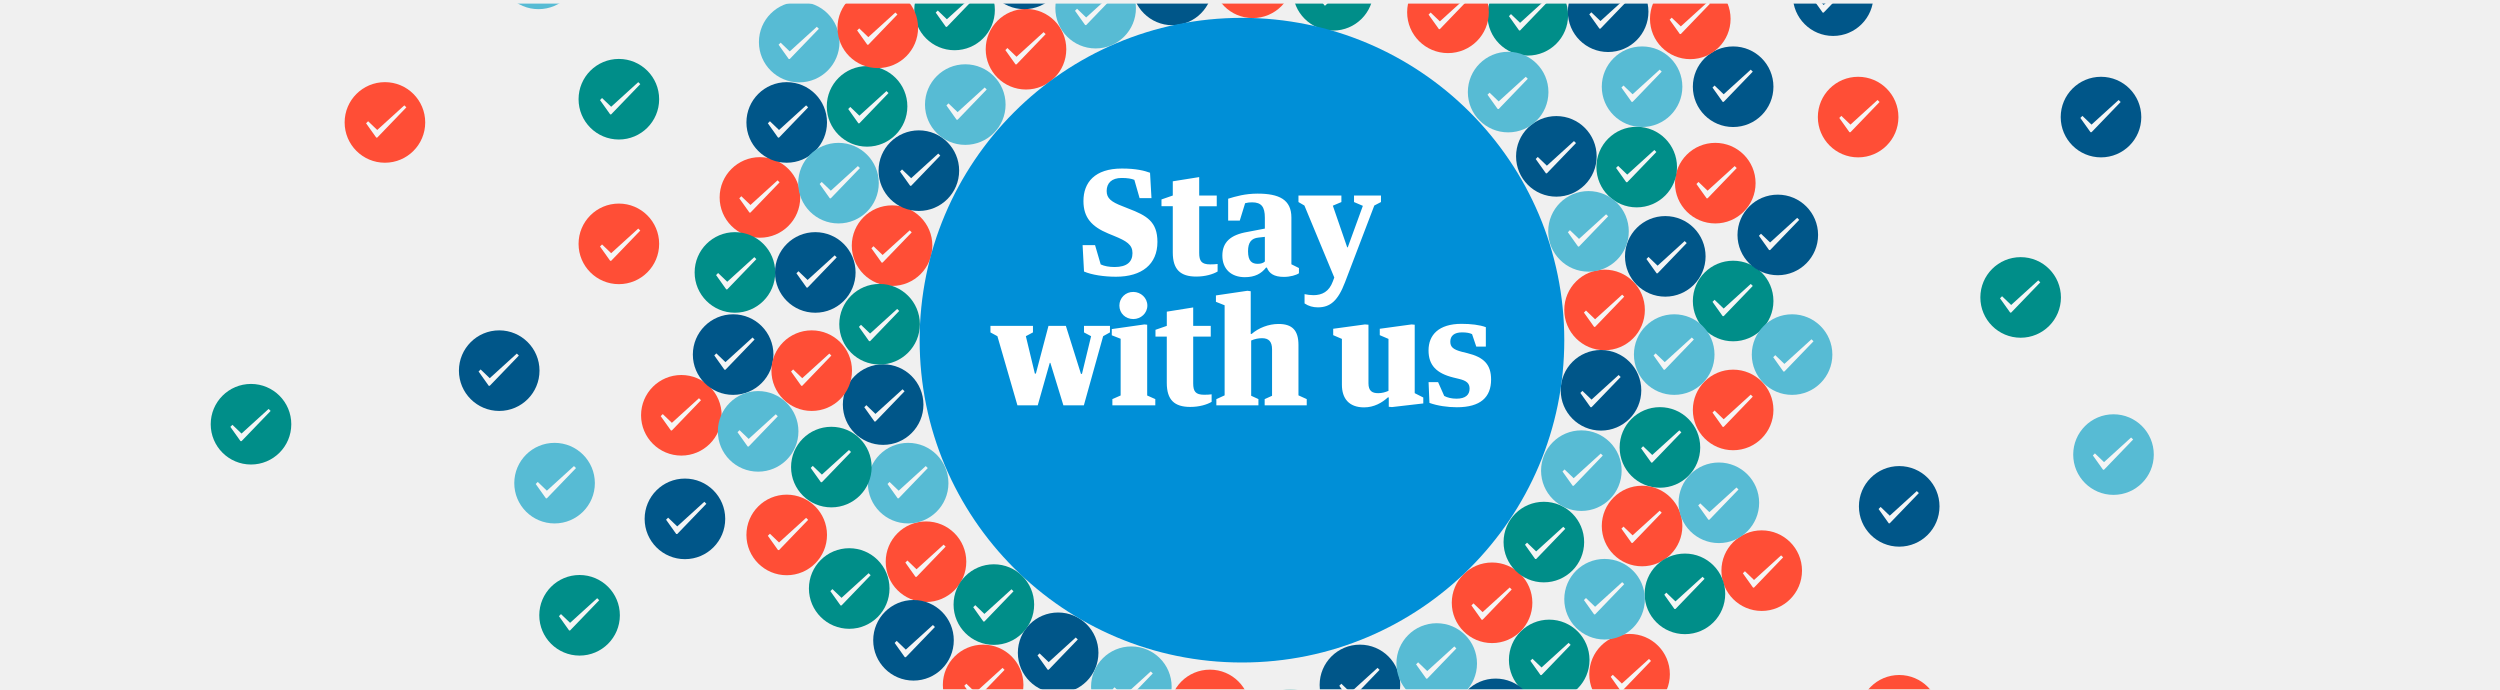
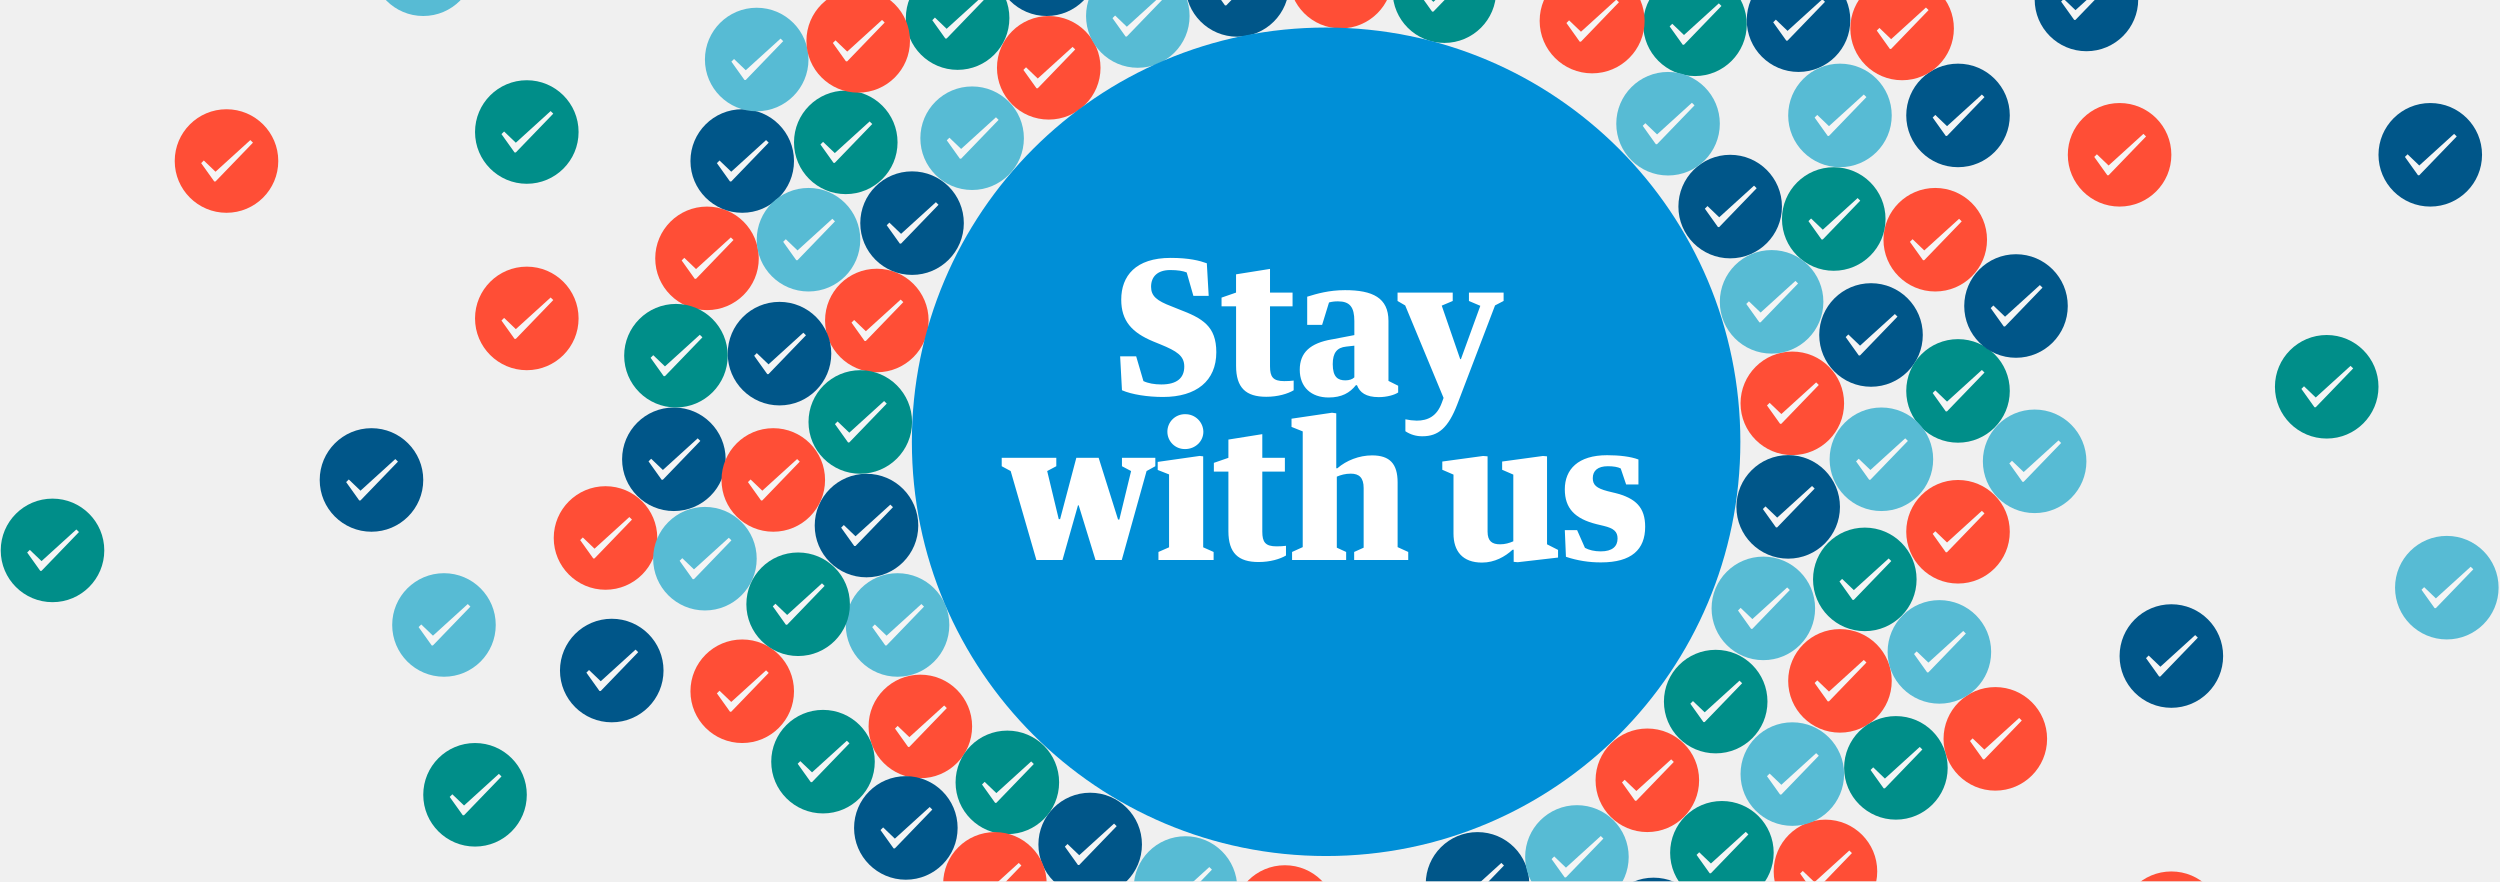
- <svg xmlns="http://www.w3.org/2000/svg" xmlns:xlink="http://www.w3.org/1999/xlink" width="1400" height="386" version="1">
-   <g transform="translate(346 728)">
-     <mask id="a">
-       <use fill="#FFF" transform="translate(-346 -726)" xlink:href="#path0_fill" />
+ <svg xmlns="http://www.w3.org/2000/svg" xmlns:xlink="http://www.w3.org/1999/xlink" width="817" height="288" version="1.1" viewBox="0 0 817 288">
+   <g transform="translate(666 1371)">
+     <mask id="a" mask-type="alpha">
+       <use fill="#FFF" transform="translate(-666 -1371)" xlink:href="#path0_fill" />
    </mask>
    <g mask="url(#a)">
-       <use fill="#005689" transform="translate(503 -663)" xlink:href="#path1_fill" />
-       <use fill="#F5F5F5" transform="translate(514 -649)" xlink:href="#path2_fill" />
-       <use fill="#008E89" transform="translate(487 -742)" xlink:href="#path1_fill" />
-       <use fill="#F5F5F5" transform="translate(499 -729)" xlink:href="#path3_fill" />
-       <use fill="#008E89" transform="translate(499 -381)" xlink:href="#path1_fill" />
-       <use fill="#F5F5F5" transform="translate(511 -368)" xlink:href="#path3_fill" />
-       <use fill="#FF4E36" transform="translate(530 -577)" xlink:href="#path4_fill" />
-       <use fill="#F5F5F5" transform="translate(541 -563)" xlink:href="#path3_fill" />
-       <use fill="#FF4E36" transform="translate(467 -413)" xlink:href="#path4_fill" />
-       <use fill="#F5F5F5" transform="translate(478 -399)" xlink:href="#path3_fill" />
-       <use fill="#FF4E36" transform="translate(309 -353)" xlink:href="#path4_fill" />
-       <use fill="#FF4E36" transform="translate(150 -436)" xlink:href="#path4_fill" />
-       <use fill="#F5F5F5" transform="translate(161 -423)" xlink:href="#path3_fill" />
-       <use fill="#FF4E36" transform="translate(72 -451)" xlink:href="#path4_fill" />
-       <use fill="#F5F5F5" transform="translate(84 -438)" xlink:href="#path3_fill" />
-       <use fill="#FF4E36" transform="translate(131 -613)" xlink:href="#path4_fill" />
-       <use fill="#F5F5F5" transform="translate(142 -599)" xlink:href="#path3_fill" />
-       <use fill="#FF4E36" transform="translate(206 -723)" xlink:href="#path4_fill" />
-       <use fill="#F5F5F5" transform="translate(217 -710)" xlink:href="#path3_fill" />
-       <use fill="#FF4E36" transform="translate(333 -763)" xlink:href="#path4_fill" />
-       <use fill="#005689" transform="translate(224 -385)" xlink:href="#path1_fill" />
-       <use fill="#F5F5F5" transform="translate(235 -371)" xlink:href="#path2_fill" />
-       <use fill="#005689" transform="translate(126 -524)" xlink:href="#path1_fill" />
-       <use fill="#F5F5F5" transform="translate(138 -510)" xlink:href="#path2_fill" />
-       <use fill="#005689" transform="translate(88 -598)" xlink:href="#path1_fill" />
-       <use fill="#F5F5F5" transform="translate(100 -585)" xlink:href="#path2_fill" />
-       <use fill="#005689" transform="translate(146 -655)" xlink:href="#path1_fill" />
-       <use fill="#F5F5F5" transform="translate(158 -642)" xlink:href="#path2_fill" />
-       <use fill="#005689" transform="translate(288 -759)" xlink:href="#path1_fill" />
-       <use fill="#005689" transform="translate(658 -753)" xlink:href="#path1_fill" />
-       <use fill="#F5F5F5" transform="translate(669 -739)" xlink:href="#path2_fill" />
-       <use fill="#57BBD4" transform="translate(265 -366)" xlink:href="#path1_fill" />
-       <use fill="#F5F5F5" transform="translate(277 -352)" xlink:href="#path3_fill" />
-       <use fill="#57BBD4" transform="translate(140 -480)" xlink:href="#path1_fill" />
-       <use fill="#F5F5F5" transform="translate(151 -467)" xlink:href="#path3_fill" />
-       <use fill="#57BBD4" transform="translate(-58 -480)" xlink:href="#path1_fill" />
-       <use fill="#F5F5F5" transform="translate(-46 -467)" xlink:href="#path3_fill" />
-       <use fill="#008E89" transform="translate(-44 -406)" xlink:href="#path1_fill" />
-       <use fill="#F5F5F5" transform="translate(-33 -393)" xlink:href="#path3_fill" />
-       <use fill="#57BBD4" transform="translate(172 -692)" xlink:href="#path1_fill" />
-       <use fill="#F5F5F5" transform="translate(184 -679)" xlink:href="#path3_fill" />
-       <use fill="#57BBD4" transform="translate(-67 -768)" xlink:href="#path1_fill" />
-       <use fill="#008E89" transform="translate(188 -412)" xlink:href="#path1_fill" />
-       <use fill="#F5F5F5" transform="translate(199 -398)" xlink:href="#path3_fill" />
-       <use fill="#008E89" transform="translate(124 -569)" xlink:href="#path1_fill" />
-       <use fill="#F5F5F5" transform="translate(135 -555)" xlink:href="#path3_fill" />
-       <use fill="#FF4E36" transform="translate(13 -518)" xlink:href="#path4_fill" />
-       <use fill="#F5F5F5" transform="translate(24 -505)" xlink:href="#path3_fill" />
-       <use fill="#FF4E36" transform="translate(57 -640)" xlink:href="#path4_fill" />
-       <use fill="#F5F5F5" transform="translate(68 -627)" xlink:href="#path3_fill" />
-       <use fill="#005689" transform="translate(42 -552)" xlink:href="#path1_fill" />
-       <use fill="#F5F5F5" transform="translate(54 -539)" xlink:href="#path2_fill" />
-       <use fill="#005689" transform="translate(-89 -543)" xlink:href="#path1_fill" />
-       <use fill="#F5F5F5" transform="translate(-78 -530)" xlink:href="#path2_fill" />
-       <use fill="#005689" transform="translate(72 -682)" xlink:href="#path1_fill" />
-       <use fill="#F5F5F5" transform="translate(84 -669)" xlink:href="#path2_fill" />
-       <use fill="#57BBD4" transform="translate(56 -509)" xlink:href="#path1_fill" />
-       <use fill="#F5F5F5" transform="translate(67 -496)" xlink:href="#path3_fill" />
-       <use fill="#57BBD4" transform="translate(79 -727)" xlink:href="#path1_fill" />
-       <use fill="#F5F5F5" transform="translate(90 -713)" xlink:href="#path3_fill" />
-       <use fill="#008E89" transform="translate(43 -598)" xlink:href="#path1_fill" />
-       <use fill="#F5F5F5" transform="translate(55 -584)" xlink:href="#path3_fill" />
-       <use fill="#008E89" transform="translate(-228 -513)" xlink:href="#path1_fill" />
-       <use fill="#F5F5F5" transform="translate(-217 -499)" xlink:href="#path3_fill" />
-       <use fill="#008E89" transform="translate(-22 -695)" xlink:href="#path1_fill" />
-       <use fill="#F5F5F5" transform="translate(-10 -682)" xlink:href="#path3_fill" />
-       <use fill="#57BBD4" transform="translate(245 -746)" xlink:href="#path1_fill" />
-       <use fill="#F5F5F5" transform="translate(256 -732)" xlink:href="#path3_fill" />
-       <use fill="#005689" transform="translate(205 -768)" xlink:href="#path1_fill" />
-       <use fill="#008E89" transform="translate(378 -756)" xlink:href="#path1_fill" />
-       <use fill="#F5F5F5" transform="translate(390 -743)" xlink:href="#path3_fill" />
-       <use fill="#008E89" transform="translate(166 -745)" xlink:href="#path1_fill" />
-       <use fill="#F5F5F5" transform="translate(178 -731)" xlink:href="#path3_fill" />
-       <use fill="#005689" transform="translate(393 -367)" xlink:href="#path1_fill" />
-       <use fill="#F5F5F5" transform="translate(404 -354)" xlink:href="#path2_fill" />
-       <use fill="#008E89" transform="translate(354 -342)" xlink:href="#path1_fill" />
-       <use fill="#005689" transform="translate(564 -607)" xlink:href="#path1_fill" />
-       <use fill="#F5F5F5" transform="translate(576 -593)" xlink:href="#path2_fill" />
-       <use fill="#005689" transform="translate(808 -685)" xlink:href="#path1_fill" />
-       <use fill="#F5F5F5" transform="translate(819 -672)" xlink:href="#path2_fill" />
-       <use fill="#005689" transform="translate(528 -532)" xlink:href="#path1_fill" />
-       <use fill="#F5F5F5" transform="translate(539 -518)" xlink:href="#path2_fill" />
-       <use fill="#005689" transform="translate(143 -392)" xlink:href="#path1_fill" />
-       <use fill="#F5F5F5" transform="translate(155 -378)" xlink:href="#path2_fill" />
-       <use fill="#005689" transform="translate(15 -460)" xlink:href="#path1_fill" />
-       <use fill="#F5F5F5" transform="translate(27 -447)" xlink:href="#path2_fill" />
-       <use fill="#FF4E36" transform="translate(442 -744)" xlink:href="#path5_fill" />
-       <use fill="#F5F5F5" transform="translate(454 -730)" xlink:href="#path6_fill" />
-       <use fill="#008E89" transform="translate(496 -447)" xlink:href="#path1_fill" />
-       <use fill="#F5F5F5" transform="translate(508 -433)" xlink:href="#path3_fill" />
-       <use fill="#008E89" transform="translate(561 -500)" xlink:href="#path1_fill" />
-       <use fill="#F5F5F5" transform="translate(573 -487)" xlink:href="#path3_fill" />
-       <use fill="#FF4E36" transform="translate(592 -648)" xlink:href="#path4_fill" />
-       <use fill="#F5F5F5" transform="translate(604 -635)" xlink:href="#path3_fill" />
-       <use fill="#FF4E36" transform="translate(602 -521)" xlink:href="#path4_fill" />
-       <use fill="#F5F5F5" transform="translate(613 -507)" xlink:href="#path3_fill" />
-       <use fill="#FF4E36" transform="translate(695 -350)" xlink:href="#path4_fill" />
-       <use fill="#FF4E36" transform="translate(551 -456)" xlink:href="#path4_fill" />
-       <use fill="#F5F5F5" transform="translate(562 -442)" xlink:href="#path3_fill" />
-       <use fill="#FF4E36" transform="translate(544 -373)" xlink:href="#path4_fill" />
-       <use fill="#F5F5F5" transform="translate(556 -359)" xlink:href="#path3_fill" />
-       <use fill="#005689" transform="translate(469 -348)" xlink:href="#path1_fill" />
-       <use fill="#005689" transform="translate(602 -702)" xlink:href="#path1_fill" />
-       <use fill="#F5F5F5" transform="translate(613 -689)" xlink:href="#path2_fill" />
-       <use fill="#005689" transform="translate(695 -467)" xlink:href="#path1_fill" />
-       <use fill="#F5F5F5" transform="translate(706 -453)" xlink:href="#path2_fill" />
-       <use fill="#005689" transform="translate(532 -744)" xlink:href="#path1_fill" />
-       <use fill="#F5F5F5" transform="translate(544 -730)" xlink:href="#path2_fill" />
-       <use fill="#008E89" transform="translate(548 -657)" xlink:href="#path1_fill" />
-       <use fill="#F5F5F5" transform="translate(559 -644)" xlink:href="#path3_fill" />
-       <use fill="#008E89" transform="translate(602 -582)" xlink:href="#path1_fill" />
-       <use fill="#F5F5F5" transform="translate(613 -569)" xlink:href="#path3_fill" />
-       <use fill="#008E89" transform="translate(763 -584)" xlink:href="#path1_fill" />
-       <use fill="#F5F5F5" transform="translate(774 -571)" xlink:href="#path3_fill" />
-       <use fill="#008E89" transform="translate(117 -691)" xlink:href="#path1_fill" />
-       <use fill="#F5F5F5" transform="translate(129 -677)" xlink:href="#path3_fill" />
-       <use fill="#FF4E36" transform="translate(123 -735)" xlink:href="#path4_fill" />
-       <use fill="#F5F5F5" transform="translate(134 -721)" xlink:href="#path3_fill" />
-       <use fill="#FF4E36" transform="translate(182 -367)" xlink:href="#path4_fill" />
-       <use fill="#F5F5F5" transform="translate(194 -354)" xlink:href="#path3_fill" />
-       <use fill="#FF4E36" transform="translate(86 -543)" xlink:href="#path4_fill" />
-       <use fill="#F5F5F5" transform="translate(97 -530)" xlink:href="#path3_fill" />
-       <use fill="#FF4E36" transform="translate(-22 -614)" xlink:href="#path4_fill" />
-       <use fill="#F5F5F5" transform="translate(-10 -600)" xlink:href="#path3_fill" />
-       <use fill="#FF4E36" transform="translate(-153 -682)" xlink:href="#path4_fill" />
-       <use fill="#F5F5F5" transform="translate(-141 -669)" xlink:href="#path3_fill" />
-       <g>
-         <use fill="#008E89" transform="translate(97 -489)" xlink:href="#path1_fill" />
-         <use fill="#F5F5F5" transform="translate(108 -476)" xlink:href="#path3_fill" />
-       </g>
-       <g>
-         <use fill="#008E89" transform="translate(107 -421)" xlink:href="#path1_fill" />
-         <use fill="#F5F5F5" transform="translate(119 -407)" xlink:href="#path3_fill" />
-       </g>
-       <g>
-         <use fill="#57BBD4" transform="translate(101 -648)" xlink:href="#path1_fill" />
-         <use fill="#F5F5F5" transform="translate(113 -635)" xlink:href="#path3_fill" />
-       </g>
-       <g>
-         <use fill="#57BBD4" transform="translate(436 -379)" xlink:href="#path1_fill" />
-         <use fill="#F5F5F5" transform="translate(447 -366)" xlink:href="#path3_fill" />
-       </g>
-       <g>
-         <use fill="#57BBD4" transform="translate(551 -702)" xlink:href="#path1_fill" />
-         <use fill="#F5F5F5" transform="translate(562 -689)" xlink:href="#path3_fill" />
-       </g>
-       <g>
-         <use fill="#57BBD4" transform="translate(476 -699)" xlink:href="#path1_fill" />
-         <use fill="#F5F5F5" transform="translate(487 -685)" xlink:href="#path3_fill" />
-       </g>
-       <g>
-         <use fill="#57BBD4" transform="translate(521 -621)" xlink:href="#path1_fill" />
-         <use fill="#F5F5F5" transform="translate(532 -608)" xlink:href="#path3_fill" />
-       </g>
-       <g>
-         <use fill="#57BBD4" transform="translate(569 -552)" xlink:href="#path1_fill" />
-         <use fill="#F5F5F5" transform="translate(580 -539)" xlink:href="#path3_fill" />
-       </g>
-       <g>
-         <use fill="#57BBD4" transform="translate(517 -487)" xlink:href="#path1_fill" />
-         <use fill="#F5F5F5" transform="translate(529 -474)" xlink:href="#path3_fill" />
-       </g>
-       <g>
-         <use fill="#FF4E36" transform="translate(618 -431)" xlink:href="#path4_fill" />
-         <use fill="#F5F5F5" transform="translate(630 -417)" xlink:href="#path3_fill" />
-       </g>
-       <g>
-         <use fill="#FF4E36" transform="translate(672 -685)" xlink:href="#path4_fill" />
-         <use fill="#F5F5F5" transform="translate(684 -672)" xlink:href="#path3_fill" />
-       </g>
-       <g>
-         <use fill="#FF4E36" transform="translate(578 -740)" xlink:href="#path4_fill" />
-         <use fill="#F5F5F5" transform="translate(589 -727)" xlink:href="#path3_fill" />
-       </g>
-       <g>
-         <use fill="#005689" transform="translate(627 -619)" xlink:href="#path1_fill" />
-         <use fill="#F5F5F5" transform="translate(639 -606)" xlink:href="#path2_fill" />
-       </g>
-       <g>
-         <use fill="#008E89" transform="translate(575 -418)" xlink:href="#path1_fill" />
-         <use fill="#F5F5F5" transform="translate(586 -405)" xlink:href="#path3_fill" />
-       </g>
-       <g>
-         <use fill="#57BBD4" transform="translate(594 -469)" xlink:href="#path1_fill" />
-         <use fill="#F5F5F5" transform="translate(605 -455)" xlink:href="#path3_fill" />
-       </g>
-       <g>
-         <use fill="#57BBD4" transform="translate(635 -552)" xlink:href="#path1_fill" />
-         <use fill="#F5F5F5" transform="translate(647 -538)" xlink:href="#path3_fill" />
-       </g>
-       <g>
-         <use fill="#57BBD4" transform="translate(815 -496)" xlink:href="#path1_fill" />
-         <use fill="#F5F5F5" transform="translate(826 -483)" xlink:href="#path3_fill" />
-       </g>
-       <g>
-         <use fill="#57BBD4" transform="translate(530 -415)" xlink:href="#path1_fill" />
-         <use fill="#F5F5F5" transform="translate(541 -402)" xlink:href="#path3_fill" />
+       <use fill="#005689" transform="translate(-117.5 -1320.41)" xlink:href="#path1_fill" />
+       <use fill="#F5F5F5" transform="translate(-108.85 -1310.33)" xlink:href="#path2_fill" />
+       <use fill="#008E89" transform="translate(-129 -1379.98)" xlink:href="#path1_fill" />
+       <use fill="#F5F5F5" transform="translate(-120.36 -1369.9)" xlink:href="#path2_fill" />
+       <use fill="#008E89" transform="translate(-120.2 -1109.23)" xlink:href="#path1_fill" />
+       <use fill="#F5F5F5" transform="translate(-111.56 -1099.15)" xlink:href="#path2_fill" />
+       <use fill="#FF4E36" transform="translate(-97.19 -1256.11)" xlink:href="#path3_fill" />
+       <use fill="#F5F5F5" transform="translate(-88.55 -1246.03)" xlink:href="#path4_fill" />
+       <use fill="#FF4E36" transform="translate(-144.57 -1132.92)" xlink:href="#path3_fill" />
+       <use fill="#F5F5F5" transform="translate(-135.93 -1122.84)" xlink:href="#path4_fill" />
+       <use fill="#FF4E36" transform="translate(-263.02 -1088.24)" xlink:href="#path3_fill" />
+       <use fill="#FF4E36" transform="translate(-382.15 -1150.52)" xlink:href="#path3_fill" />
+       <use fill="#F5F5F5" transform="translate(-373.51 -1140.44)" xlink:href="#path4_fill" />
+       <use fill="#FF4E36" transform="translate(-440.36 -1162.02)" xlink:href="#path3_fill" />
+       <use fill="#F5F5F5" transform="translate(-431.72 -1151.94)" xlink:href="#path4_fill" />
+       <use fill="#FF4E36" transform="translate(-396.37 -1283.18)" xlink:href="#path3_fill" />
+       <use fill="#F5F5F5" transform="translate(-387.73 -1273.1)" xlink:href="#path4_fill" />
+       <use fill="#FF4E36" transform="translate(-340.19 -1365.76)" xlink:href="#path3_fill" />
+       <use fill="#F5F5F5" transform="translate(-331.55 -1355.68)" xlink:href="#path4_fill" />
+       <use fill="#FF4E36" transform="translate(-244.75 -1395.55)" xlink:href="#path3_fill" />
+       <use fill="#005689" transform="translate(-326.65 -1111.94)" xlink:href="#path1_fill" />
+       <use fill="#F5F5F5" transform="translate(-318 -1101.85)" xlink:href="#path2_fill" />
+       <use fill="#005689" transform="translate(-399.75 -1216.17)" xlink:href="#path1_fill" />
+       <use fill="#F5F5F5" transform="translate(-391.11 -1206.09)" xlink:href="#path2_fill" />
+       <use fill="#005689" transform="translate(-428.18 -1272.35)" xlink:href="#path1_fill" />
+       <use fill="#F5F5F5" transform="translate(-419.54 -1262.27)" xlink:href="#path2_fill" />
+       <use fill="#005689" transform="translate(-384.86 -1315)" xlink:href="#path1_fill" />
+       <use fill="#F5F5F5" transform="translate(-376.22 -1304.92)" xlink:href="#path2_fill" />
+       <use fill="#005689" transform="translate(-278.59 -1392.84)" xlink:href="#path1_fill" />
+       <use fill="#F5F5F5" transform="translate(-269.95 -1382.76)" xlink:href="#path2_fill" />
+       <use fill="#005689" transform="translate(-1.07 -1388.1)" xlink:href="#path1_fill" />
+       <use fill="#F5F5F5" transform="translate(7.57 -1378.02)" xlink:href="#path2_fill" />
+       <use fill="#57BBD4" transform="translate(-295.51 -1097.72)" xlink:href="#path1_fill" />
+       <use fill="#F5F5F5" transform="translate(-286.87 -1087.64)" xlink:href="#path2_fill" />
+       <use fill="#57BBD4" transform="translate(-389.6 -1183.68)" xlink:href="#path1_fill" />
+       <use fill="#F5F5F5" transform="translate(-380.96 -1173.6)" xlink:href="#path2_fill" />
+       <use fill="#57BBD4" transform="translate(-537.83 -1183.68)" xlink:href="#path1_fill" />
+       <use fill="#F5F5F5" transform="translate(-529.2 -1173.6)" xlink:href="#path2_fill" />
+       <use fill="#008E89" transform="translate(-527.68 -1128.18)" xlink:href="#path1_fill" />
+       <use fill="#F5F5F5" transform="translate(-519.04 -1118.1)" xlink:href="#path2_fill" />
+       <use fill="#57BBD4" transform="translate(-365.23 -1342.75)" xlink:href="#path1_fill" />
+       <use fill="#F5F5F5" transform="translate(-356.59 -1332.67)" xlink:href="#path2_fill" />
+       <use fill="#57BBD4" transform="translate(-544.6 -1399.61)" xlink:href="#path1_fill" />
+       <use fill="#008E89" transform="translate(-353.72 -1132.24)" xlink:href="#path1_fill" />
+       <use fill="#F5F5F5" transform="translate(-345.08 -1122.16)" xlink:href="#path2_fill" />
+       <use fill="#008E89" transform="translate(-401.78 -1250.02)" xlink:href="#path1_fill" />
+       <use fill="#F5F5F5" transform="translate(-393.14 -1239.94)" xlink:href="#path2_fill" />
+       <use fill="#FF4E36" transform="translate(-485.04 -1212.11)" xlink:href="#path3_fill" />
+       <use fill="#F5F5F5" transform="translate(-476.4 -1202.03)" xlink:href="#path4_fill" />
+       <use fill="#FF4E36" transform="translate(-451.87 -1303.49)" xlink:href="#path3_fill" />
+       <use fill="#F5F5F5" transform="translate(-443.23 -1293.41)" xlink:href="#path4_fill" />
+       <use fill="#005689" transform="translate(-462.7 -1237.83)" xlink:href="#path1_fill" />
+       <use fill="#F5F5F5" transform="translate(-454.06 -1227.75)" xlink:href="#path2_fill" />
+       <use fill="#005689" transform="translate(-561.52 -1231.07)" xlink:href="#path1_fill" />
+       <use fill="#F5F5F5" transform="translate(-552.88 -1220.98)" xlink:href="#path2_fill" />
+       <use fill="#005689" transform="translate(-440.36 -1335.3)" xlink:href="#path1_fill" />
+       <use fill="#F5F5F5" transform="translate(-431.72 -1325.22)" xlink:href="#path2_fill" />
+       <use fill="#57BBD4" transform="translate(-452.55 -1205.34)" xlink:href="#path1_fill" />
+       <use fill="#F5F5F5" transform="translate(-443.9 -1195.26)" xlink:href="#path2_fill" />
+       <use fill="#57BBD4" transform="translate(-435.63 -1368.47)" xlink:href="#path1_fill" />
+       <use fill="#F5F5F5" transform="translate(-426.98 -1358.39)" xlink:href="#path2_fill" />
+       <use fill="#008E89" transform="translate(-462.02 -1271.68)" xlink:href="#path1_fill" />
+       <use fill="#F5F5F5" transform="translate(-453.38 -1261.6)" xlink:href="#path2_fill" />
+       <use fill="#008E89" transform="translate(-665.76 -1208.05)" xlink:href="#path1_fill" />
+       <use fill="#F5F5F5" transform="translate(-657.12 -1197.97)" xlink:href="#path2_fill" />
+       <use fill="#008E89" transform="translate(-510.76 -1344.78)" xlink:href="#path1_fill" />
+       <use fill="#F5F5F5" transform="translate(-502.12 -1334.7)" xlink:href="#path2_fill" />
+       <use fill="#57BBD4" transform="translate(-311.08 -1382.69)" xlink:href="#path1_fill" />
+       <use fill="#F5F5F5" transform="translate(-302.44 -1372.6)" xlink:href="#path2_fill" />
+       <use fill="#005689" transform="translate(-340.86 -1399.61)" xlink:href="#path1_fill" />
+       <use fill="#008E89" transform="translate(-210.9 -1390.81)" xlink:href="#path1_fill" />
+       <use fill="#F5F5F5" transform="translate(-202.26 -1380.73)" xlink:href="#path2_fill" />
+       <use fill="#008E89" transform="translate(-369.97 -1382.01)" xlink:href="#path1_fill" />
+       <use fill="#F5F5F5" transform="translate(-361.33 -1371.93)" xlink:href="#path2_fill" />
+       <use fill="#005689" transform="translate(-200.07 -1099.07)" xlink:href="#path1_fill" />
+       <use fill="#F5F5F5" transform="translate(-191.43 -1088.99)" xlink:href="#path2_fill" />
+       <use fill="#005689" transform="translate(-71.47 -1278.45)" xlink:href="#path1_fill" />
+       <use fill="#F5F5F5" transform="translate(-62.83 -1268.37)" xlink:href="#path2_fill" />
+       <use fill="#005689" transform="translate(111.29 -1337.33)" xlink:href="#path1_fill" />
+       <use fill="#F5F5F5" transform="translate(119.93 -1327.25)" xlink:href="#path2_fill" />
+       <use fill="#005689" transform="translate(-98.54 -1222.27)" xlink:href="#path1_fill" />
+       <use fill="#F5F5F5" transform="translate(-89.9 -1212.18)" xlink:href="#path2_fill" />
+       <use fill="#005689" transform="translate(-386.89 -1117.35)" xlink:href="#path1_fill" />
+       <use fill="#F5F5F5" transform="translate(-378.25 -1107.27)" xlink:href="#path2_fill" />
+       <g>
+         <use fill="#005689" transform="translate(-483 -1168.79)" xlink:href="#path1_fill" />
+         <use fill="#F5F5F5" transform="translate(-474.37 -1158.71)" xlink:href="#path2_fill" />
+       </g>
+       <g>
+         <use fill="#FF4E36" transform="translate(-162.84 -1381.33)" xlink:href="#path5_fill" />
+         <use fill="#F5F5F5" transform="translate(-154.09 -1371.11)" xlink:href="#path6_fill" />
+       </g>
+       <g>
+         <use fill="#008E89" transform="translate(-122.23 -1158.64)" xlink:href="#path1_fill" />
+         <use fill="#F5F5F5" transform="translate(-113.6 -1148.56)" xlink:href="#path2_fill" />
+       </g>
+       <g>
+         <use fill="#008E89" transform="translate(-73.5 -1198.58)" xlink:href="#path1_fill" />
+         <use fill="#F5F5F5" transform="translate(-64.86 -1188.49)" xlink:href="#path2_fill" />
+       </g>
+       <g>
+         <use fill="#FF4E36" transform="translate(-50.48 -1309.58)" xlink:href="#path3_fill" />
+         <use fill="#F5F5F5" transform="translate(-41.84 -1299.5)" xlink:href="#path4_fill" />
+       </g>
+       <g>
+         <use fill="#FF4E36" transform="translate(-43.04 -1214.14)" xlink:href="#path3_fill" />
+         <use fill="#F5F5F5" transform="translate(-34.4 -1204.06)" xlink:href="#path4_fill" />
+       </g>
+       <g>
+         <use fill="#FF4E36" transform="translate(26.68 -1086.21)" xlink:href="#path3_fill" />
+       </g>
+       <g>
+         <use fill="#FF4E36" transform="translate(-81.62 -1165.41)" xlink:href="#path3_fill" />
+         <use fill="#F5F5F5" transform="translate(-72.98 -1155.33)" xlink:href="#path4_fill" />
+       </g>
+       <g>
+         <use fill="#FF4E36" transform="translate(-86.36 -1103.14)" xlink:href="#path3_fill" />
+         <use fill="#F5F5F5" transform="translate(-77.72 -1093.05)" xlink:href="#path4_fill" />
+       </g>
+       <g>
+         <use fill="#005689" transform="translate(-142.54 -1084.18)" xlink:href="#path1_fill" />
+       </g>
+       <g>
+         <use fill="#005689" transform="translate(-43.04 -1350.2)" xlink:href="#path1_fill" />
+         <use fill="#F5F5F5" transform="translate(-34.4 -1340.11)" xlink:href="#path2_fill" />
+       </g>
+       <g>
+         <use fill="#005689" transform="translate(26.68 -1173.53)" xlink:href="#path1_fill" />
+         <use fill="#F5F5F5" transform="translate(35.32 -1163.45)" xlink:href="#path2_fill" />
+       </g>
+       <g>
+         <use fill="#005689" transform="translate(-95.16 -1381.33)" xlink:href="#path1_fill" />
+         <use fill="#F5F5F5" transform="translate(-86.52 -1371.25)" xlink:href="#path2_fill" />
+       </g>
+       <g>
+         <use fill="#008E89" transform="translate(-83.65 -1316.35)" xlink:href="#path1_fill" />
+         <use fill="#F5F5F5" transform="translate(-75 -1306.27)" xlink:href="#path2_fill" />
+       </g>
+       <g>
+         <use fill="#008E89" transform="translate(-43.04 -1260.17)" xlink:href="#path1_fill" />
+         <use fill="#F5F5F5" transform="translate(-34.4 -1250.09)" xlink:href="#path2_fill" />
+       </g>
+       <g>
+         <use fill="#008E89" transform="translate(77.45 -1261.52)" xlink:href="#path1_fill" />
+         <use fill="#F5F5F5" transform="translate(86.09 -1251.44)" xlink:href="#path2_fill" />
+       </g>
+       <g>
+         <use fill="#008E89" transform="translate(-406.52 -1341.4)" xlink:href="#path1_fill" />
+         <use fill="#F5F5F5" transform="translate(-397.88 -1331.31)" xlink:href="#path2_fill" />
+       </g>
+       <g>
+         <use fill="#FF4E36" transform="translate(-402.46 -1374.56)" xlink:href="#path3_fill" />
+         <use fill="#F5F5F5" transform="translate(-393.82 -1364.48)" xlink:href="#path4_fill" />
+       </g>
+       <g>
+         <use fill="#FF4E36" transform="translate(-357.78 -1099.07)" xlink:href="#path3_fill" />
+         <use fill="#F5F5F5" transform="translate(-349.14 -1088.99)" xlink:href="#path4_fill" />
+       </g>
+       <g>
+         <use fill="#FF4E36" transform="translate(-430.21 -1231.07)" xlink:href="#path3_fill" />
+         <use fill="#F5F5F5" transform="translate(-421.57 -1220.98)" xlink:href="#path4_fill" />
+       </g>
+       <g>
+         <use fill="#FF4E36" transform="translate(-510.76 -1283.86)" xlink:href="#path3_fill" />
+         <use fill="#F5F5F5" transform="translate(-502.12 -1273.78)" xlink:href="#path4_fill" />
+       </g>
+       <g>
+         <use fill="#FF4E36" transform="translate(-608.9 -1335.3)" xlink:href="#path3_fill" />
+         <use fill="#F5F5F5" transform="translate(-600.26 -1325.22)" xlink:href="#path4_fill" />
+       </g>
+       <g>
+         <use fill="#008E89" transform="translate(-422.09 -1190.45)" xlink:href="#path1_fill" />
+         <use fill="#F5F5F5" transform="translate(-413.45 -1180.37)" xlink:href="#path2_fill" />
+       </g>
+       <g>
+         <use fill="#008E89" transform="translate(-413.96 -1139.01)" xlink:href="#path1_fill" />
+         <use fill="#F5F5F5" transform="translate(-405.32 -1128.93)" xlink:href="#path2_fill" />
+       </g>
+       <g>
+         <use fill="#57BBD4" transform="translate(-418.7 -1309.58)" xlink:href="#path1_fill" />
+         <use fill="#F5F5F5" transform="translate(-410.06 -1299.5)" xlink:href="#path2_fill" />
+       </g>
+       <g>
+         <use fill="#57BBD4" transform="translate(-167.58 -1107.87)" xlink:href="#path1_fill" />
+         <use fill="#F5F5F5" transform="translate(-158.94 -1097.79)" xlink:href="#path2_fill" />
+       </g>
+       <g>
+         <use fill="#57BBD4" transform="translate(-81.62 -1350.2)" xlink:href="#path1_fill" />
+         <use fill="#F5F5F5" transform="translate(-72.98 -1340.11)" xlink:href="#path2_fill" />
+       </g>
+       <g>
+         <use fill="#57BBD4" transform="translate(-137.8 -1347.49)" xlink:href="#path1_fill" />
+         <use fill="#F5F5F5" transform="translate(-129.16 -1337.41)" xlink:href="#path2_fill" />
+       </g>
+       <g>
+         <use fill="#57BBD4" transform="translate(-103.96 -1289.28)" xlink:href="#path1_fill" />
+         <use fill="#F5F5F5" transform="translate(-95.32 -1279.2)" xlink:href="#path2_fill" />
+       </g>
+       <g>
+         <use fill="#57BBD4" transform="translate(-68.08 -1237.83)" xlink:href="#path1_fill" />
+         <use fill="#F5F5F5" transform="translate(-59.44 -1227.75)" xlink:href="#path2_fill" />
+       </g>
+       <g>
+         <use fill="#57BBD4" transform="translate(-106.66 -1189.1)" xlink:href="#path1_fill" />
+         <use fill="#F5F5F5" transform="translate(-98.02 -1179.02)" xlink:href="#path2_fill" />
+       </g>
+       <g>
+         <use fill="#FF4E36" transform="translate(-30.85 -1146.46)" xlink:href="#path3_fill" />
+         <use fill="#F5F5F5" transform="translate(-22.21 -1136.37)" xlink:href="#path4_fill" />
+       </g>
+       <g>
+         <use fill="#FF4E36" transform="translate(9.76 -1337.33)" xlink:href="#path3_fill" />
+         <use fill="#F5F5F5" transform="translate(18.4 -1327.25)" xlink:href="#path4_fill" />
+       </g>
+       <g>
+         <use fill="#FF4E36" transform="translate(-61.31 -1378.62)" xlink:href="#path3_fill" />
+         <use fill="#F5F5F5" transform="translate(-52.67 -1368.54)" xlink:href="#path4_fill" />
+       </g>
+       <g>
+         <use fill="#005689" transform="translate(-24.09 -1287.92)" xlink:href="#path1_fill" />
+         <use fill="#F5F5F5" transform="translate(-15.44 -1277.84)" xlink:href="#path2_fill" />
+       </g>
+       <g>
+         <use fill="#008E89" transform="translate(-63.34 -1136.98)" xlink:href="#path1_fill" />
+         <use fill="#F5F5F5" transform="translate(-54.7 -1126.9)" xlink:href="#path2_fill" />
+       </g>
+       <g>
+         <use fill="#57BBD4" transform="translate(-49.13 -1174.88)" xlink:href="#path1_fill" />
+         <use fill="#F5F5F5" transform="translate(-40.49 -1164.8)" xlink:href="#path2_fill" />
+       </g>
+       <g>
+         <use fill="#57BBD4" transform="translate(-18 -1237.16)" xlink:href="#path1_fill" />
+         <use fill="#F5F5F5" transform="translate(-9.35 -1227.08)" xlink:href="#path2_fill" />
+       </g>
+       <g>
+         <use fill="#57BBD4" transform="translate(116.7 -1195.87)" xlink:href="#path1_fill" />
+         <use fill="#F5F5F5" transform="translate(125.35 -1185.79)" xlink:href="#path2_fill" />
+       </g>
+       <g>
+         <use fill="#57BBD4" transform="translate(-97.19 -1134.95)" xlink:href="#path1_fill" />
+         <use fill="#F5F5F5" transform="translate(-88.55 -1124.87)" xlink:href="#path2_fill" />
      </g>
    </g>
    <g mask="url(#a)">
-       <use fill="#008FD7" transform="translate(169 -718)" xlink:href="#path7_fill" />
-       <use fill="#FFF" transform="translate(208 -626)" xlink:href="#path8_fill" />
+       <use fill="#008FD7" transform="translate(-368 -1362)" xlink:href="#path7_fill" />
+       <use fill="#FFF" transform="translate(-339 -1281)" xlink:href="#path8_fill" />
    </g>
  </g>
  <defs>
-     <path id="path0_fill" fill-rule="evenodd" d="M0 0h1400v384H0V0z" />
-     <path id="path1_fill" fill-rule="evenodd" d="M22.56 45.13a22.56 22.56 0 1 0 0-45.13 22.56 22.56 0 0 0 0 45.13z" />
-     <path id="path2_fill" fill-rule="evenodd" d="M1.14 8.9L0 10.04l5.7 8.01h.55L22.56 1.12 21.42 0 6.25 13.79l-5.1-4.9z" />
-     <path id="path3_fill" fill-rule="evenodd" d="M1.14 8.9L0 10.04l5.7 8.01h.55L22.56 1.12 21.42 0 6.25 13.79l-5.1-4.9z" />
-     <path id="path4_fill" fill-rule="evenodd" d="M22.56 45.13a22.56 22.56 0 1 0 0-45.13 22.56 22.56 0 0 0 0 45.13z" />
-     <path id="path5_fill" fill-rule="evenodd" d="M22.87 45.74a22.87 22.87 0 1 0 0-45.74 22.87 22.87 0 0 0 0 45.74z" />
-     <path id="path6_fill" fill-rule="evenodd" d="M1.16 9.02L0 10.18l5.78 8.12h.55L22.87 1.13 21.71 0 6.33 13.98 1.16 9.02z" />
-     <path id="path7_fill" fill-rule="evenodd" d="M180.5 361c99.69 0 180.5-80.81 180.5-180.5S280.19 0 180.5 0 0 80.81 0 180.5 80.81 361 180.5 361z" />
-     <path id="path8_fill" d="M70.93 52.97c14.54 0 23.23-6.98 23.23-19.49 0-11.37-6.01-14.78-16.25-18.68l-3.25-1.3c-6.41-2.44-8.93-4.47-8.93-8.53 0-4.47 2.84-7.31 8.37-7.31 3.24 0 5.6.4 7.14 1.06l2.93 10.23h6.66l-.81-14.21c-3.1-1.14-7.72-2.36-15.76-2.36-15.27 0-21.53 7.88-21.53 18.2 0 9.34 4.71 14.37 13.9 18.19l3.16 1.3c7.15 2.92 10.4 4.95 10.4 9.66 0 4.96-3.17 7.8-10 7.8-3 0-5.76-.48-7.8-1.46l-3.16-10.8h-6.98l.8 14.78c4.23 1.87 11.22 2.92 17.88 2.92zm31.83-39.47V39.4c0 9.58 4.3 13.48 13.16 13.48 5.04 0 9.34-1.3 11.94-2.84v-4.22c-.97.16-2.68.24-4.14.24-4.87 0-6.17-1.87-6.17-6.42V13.5h9.83V7.49h-9.83V-2.83L102.76-.47v7.96l-6.33 2.2v3.8h6.33zm41.81 14.38c-9.5 1.62-14.05 5.76-14.05 13.24 0 7.63 5.04 12.1 12.6 12.1 5.68 0 9.25-2.03 11.85-5.36h.49c1.22 3.17 3.9 5.2 9.5 5.2 3.57 0 6.9-.98 8.45-2.03V48.1L169.18 46V19.83c0-10.07-6.9-13.4-18.92-13.4-6.99 0-12.27 1.55-16.49 2.85v12.26h6.5l3-9.75a14.2 14.2 0 0 1 3.9-.48c5.2 0 7.15 2.51 7.15 8.6v6.1l-9.75 1.87zm5.85 17.87c-3.25 0-5.52-1.39-5.52-7.07 0-4.96 1.87-7.23 5.85-7.64l3.57-.4v13.8c-.81.82-2.2 1.3-3.9 1.3zm31 17.54c-1.62 0-3.25-.24-4.87-.57v5.2c2.27 1.54 4.79 2.2 7.47 2.2 6.82 0 11.21-3.58 15.19-14.06l16.4-42.97 3.74-1.95V7.5h-15.1v3.65l4.95 2.12-8.45 23.23h-.32l-8.04-23.32 4.79-2.03V7.5h-24.04v3.65l3.33 1.95 16.73 40.3-.81 2.18c-2.11 5.77-6.01 7.72-10.97 7.72zM42.9 80.49h-9.75l-7.06 26.72h-.57l-5.04-20.95 3.98-2.12V80.5H.65v3.65l3.9 2.12L15.76 125h11.37l6.74-23.8h.33l7.3 23.8h11.46l10.8-38.74 3.82-2.12V80.5H53.04v3.65l3.98 2.12-5.12 21.11h-.56L42.89 80.5zm37.75-19a7.61 7.61 0 0 0-7.8 7.63c0 4.3 3.41 7.55 7.8 7.55 4.22 0 7.87-3.25 7.87-7.55s-3.65-7.64-7.87-7.64zM68.6 82.27v3.49l4.96 1.95v31.76l-4.63 2.03V125h24.04v-3.5l-4.55-2.02V79.84l-1.54-.16-18.28 2.6zm30.8 4.22v25.91c0 9.59 4.31 13.48 13.17 13.48 5.03 0 9.34-1.3 11.94-2.84v-4.22c-.98.16-2.69.24-4.15.24-4.87 0-6.17-1.87-6.17-6.42V86.5h9.83v-6.01h-9.83V70.17l-14.78 2.36v7.96l-6.34 2.2v3.8h6.34zm27.76 35v3.5h23.56v-3.5l-4.06-1.86V88.69a15 15 0 0 1 6.09-1.3c3.65 0 5.6 1.79 5.6 6.26v25.99l-4.14 1.87V125h23.56v-3.5l-4.63-2.1V91.2c0-8.12-3.41-11.78-11.13-11.78-5.6 0-11.21 2.2-15.1 5.6h-.5V61.09l-1.86-.25-17.63 2.6v3.58l4.87 1.94v50.44l-4.63 2.12zm70.31-33.7v25.67c0 7.63 3.9 12.67 12.43 12.67 5.52 0 10.07-2.6 13.32-5.6h.49v5.27l1.78.16 17.55-2.03v-3.33l-4.8-2.43V79.84l-1.78-.16-17.79 2.43v3.58l4.88 2.1v29.09c-1.71.73-3.58 1.3-5.77 1.3-3.41 0-5.44-1.3-5.44-5.53V79.84l-1.95-.16-17.8 2.43v3.58l4.88 2.1zm70.2 7.96l-3-.73c-4.96-1.3-6.5-2.76-6.5-5.69 0-3.25 2.19-5.2 6.58-5.2 2.43 0 4.3.33 5.6.98l2.36 6.98h5.36V81.22c-3.41-1.3-8.45-1.87-13.65-1.87-12.67 0-18.44 6.17-18.44 14.87 0 8.28 4.39 12.83 13.9 15.19l3 .73c4.55 1.05 6.09 2.6 6.09 5.52 0 3.41-2.28 5.6-7.31 5.6-2.76 0-5.12-.57-6.9-1.54l-3.42-7.72H246l.49 11.62c4.47 1.62 10.15 2.44 15.35 2.44 13.24 0 19.17-5.6 19.17-15.52 0-8.36-3.98-12.5-13.32-14.78z" />
+     <path id="path0_fill" fill-rule="evenodd" d="M0 0h868v288H0V0z" />
+     <path id="path1_fill" fill-rule="evenodd" d="M16.92 33.84a16.92 16.92 0 1 0 0-33.84 16.92 16.92 0 0 0 0 33.84z" />
+     <path id="path2_fill" fill-rule="evenodd" d="M.86 6.67L0 7.53l4.28 6h.4L16.93.84 16.07 0 4.69 10.34.86 6.67z" />
+     <path id="path3_fill" fill-rule="evenodd" d="M16.92 33.84a16.92 16.92 0 1 0 0-33.84 16.92 16.92 0 0 0 0 33.84z" />
+     <path id="path4_fill" fill-rule="evenodd" d="M.86 6.67L0 7.53l4.28 6h.4L16.93.84 16.07 0 4.69 10.34.86 6.67z" />
+     <path id="path5_fill" fill-rule="evenodd" d="M17.15 34.3a17.15 17.15 0 1 0 0-34.3 17.15 17.15 0 0 0 0 34.3z" />
+     <path id="path6_fill" fill-rule="evenodd" d="M.87 6.76L0 7.63l4.34 6.1h.4L17.16.84 16.3 0 4.75 10.48.87 6.76z" />
+     <path id="path7_fill" fill-rule="evenodd" d="M135.38 270.75c74.76 0 135.37-60.6 135.37-135.38C270.75 60.61 210.15 0 135.37 0 60.61 0 0 60.6 0 135.38c0 74.76 60.6 135.37 135.38 135.37z" />
+     <path id="path8_fill" d="M53.07 39.73c10.9 0 17.42-5.24 17.42-14.62 0-8.53-4.5-11.09-12.18-14.01l-2.44-.98c-4.81-1.82-6.7-3.35-6.7-6.4 0-3.34 2.13-5.47 6.28-5.47 2.43 0 4.2.3 5.36.79L63 6.7h5l-.61-10.66c-2.32-.85-5.8-1.76-11.82-1.76-11.45 0-16.15 5.9-16.15 13.64 0 7 3.54 10.78 10.42 13.65l2.38.97c5.36 2.2 7.8 3.72 7.8 7.25 0 3.72-2.38 5.85-7.5 5.85-2.25 0-4.32-.37-5.85-1.1l-2.37-8.1h-5.24l.6 11.09c3.18 1.4 8.42 2.2 13.41 2.2zm23.88-29.6v19.43c0 7.19 3.23 10.11 9.87 10.11 3.77 0 7-.97 8.95-2.13v-3.17c-.73.12-2 .18-3.1.18-3.66 0-4.63-1.4-4.63-4.81V10.12h7.37v-4.5h-7.37v-7.74L76.94-.35v5.97L72.2 7.26v2.86h4.75zM108.3 20.9c-7.13 1.22-10.54 4.32-10.54 9.93 0 5.72 3.77 9.07 9.44 9.07 4.26 0 6.94-1.52 8.9-4.02h.36c.91 2.38 2.92 3.9 7.13 3.9 2.68 0 5.17-.73 6.33-1.52v-2.2l-3.17-1.58V14.88c0-7.56-5.18-10.06-14.2-10.06-5.23 0-9.19 1.16-12.36 2.14v9.2h4.88l2.25-7.31c.91-.25 1.77-.37 2.92-.37 3.9 0 5.36 1.89 5.36 6.46v4.57l-7.3 1.4zm4.38 13.4c-2.44 0-4.14-1.04-4.14-5.3 0-3.72 1.4-5.42 4.39-5.73l2.67-.3v10.35c-.6.61-1.64.98-2.92.98zm23.25 13.16a18.7 18.7 0 0 1-3.65-.43v3.9a9.73 9.73 0 0 0 5.6 1.64c5.12 0 8.4-2.68 11.4-10.53l12.3-32.23 2.8-1.46V5.62h-11.33v2.74l3.72 1.58-6.34 17.42h-.24l-6.03-17.48 3.59-1.52V5.62h-18.03v2.74l2.5 1.46 12.54 30.22-.6 1.64c-1.59 4.33-4.51 5.79-8.23 5.79zM32.04 59.62h-7.3l-5.3 20.04H19l-3.78-15.72 2.98-1.58v-2.74H.36v2.74l2.93 1.58L11.69 93h8.53l5.06-17.85h.24L31.01 93h8.59l8.1-29.06 2.86-1.58v-2.74h-10.9v2.74l2.98 1.58-3.84 15.84h-.42l-6.34-20.16zm28.31-14.26a5.71 5.71 0 0 0-5.85 5.73 5.66 5.66 0 0 0 5.85 5.66c3.17 0 5.91-2.43 5.91-5.66a5.84 5.84 0 0 0-5.9-5.73zm-9.01 15.6v2.62l3.71 1.46v23.82l-3.47 1.52V93h18.03v-2.62l-3.41-1.52V59.13L65.04 59l-13.7 1.95zm23.1 3.16v19.44c0 7.19 3.23 10.11 9.87 10.11 3.77 0 7-.97 8.95-2.13v-3.17c-.73.12-2 .18-3.1.18-3.66 0-4.64-1.4-4.64-4.81V64.12h7.38v-4.5h-7.38v-7.74l-11.08 1.77v5.97l-4.75 1.64v2.86h4.75zm20.81 26.26V93h17.67v-2.62l-3.05-1.4V65.77c1.28-.55 2.75-.98 4.57-.98 2.75 0 4.2 1.34 4.2 4.7v19.49l-3.1 1.4V93h17.67v-2.62l-3.47-1.58V67.66c0-6.1-2.56-8.84-8.35-8.84-4.2 0-8.4 1.65-11.33 4.2h-.37V45.07l-1.4-.19-13.22 1.95v2.68l3.66 1.47V88.8l-3.48 1.58zM148 65.1v19.25c0 5.73 2.92 9.5 9.32 9.5 4.14 0 7.55-1.95 9.99-4.2h.36v3.96l1.34.12 13.16-1.52v-2.5l-3.6-1.83V59.13l-1.33-.12-13.34 1.82v2.69l3.65 1.58v21.8c-1.28.56-2.68.98-4.32.98-2.56 0-4.09-.97-4.09-4.14V59.13l-1.46-.12-13.34 1.82v2.69L148 65.1zm52.64 5.97l-2.25-.55c-3.72-.97-4.87-2.07-4.87-4.26 0-2.44 1.64-3.9 4.93-3.9 1.83 0 3.23.24 4.2.73l1.77 5.24h4.02v-8.17c-2.56-.97-6.33-1.4-10.23-1.4-9.5 0-13.83 4.63-13.83 11.15 0 6.22 3.29 9.63 10.42 11.4l2.25.54c3.41.8 4.57 1.95 4.57 4.14 0 2.56-1.7 4.2-5.48 4.2-2.07 0-3.84-.42-5.18-1.15l-2.56-5.79h-4.02l.37 8.71a35.36 35.36 0 0 0 11.5 1.83c9.94 0 14.39-4.2 14.39-11.63 0-6.28-2.99-9.38-10-11.1z" />
  </defs>
</svg>
